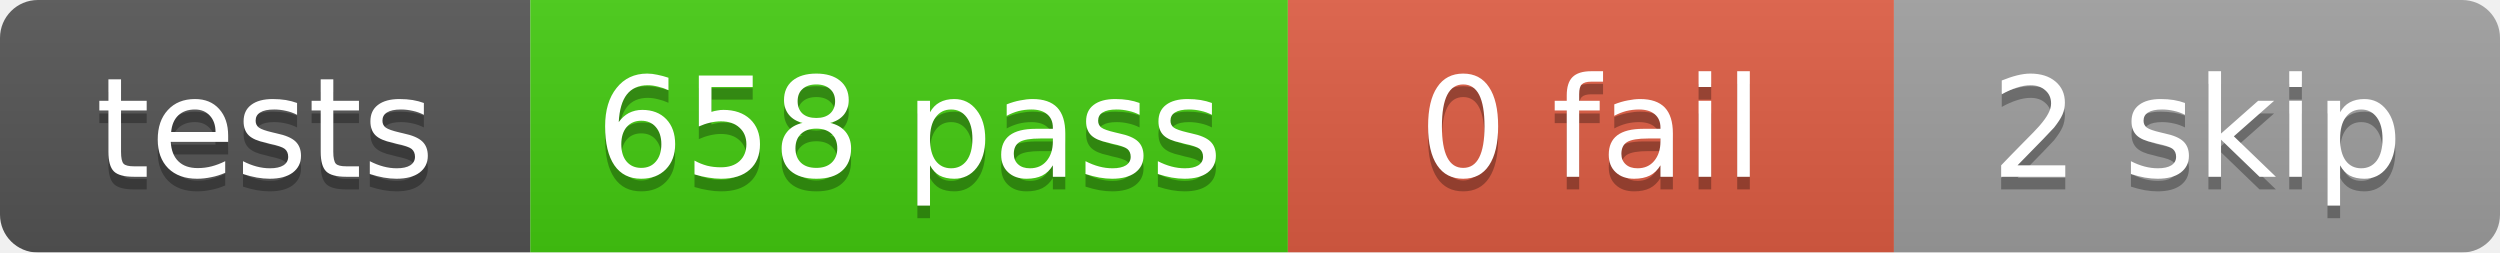
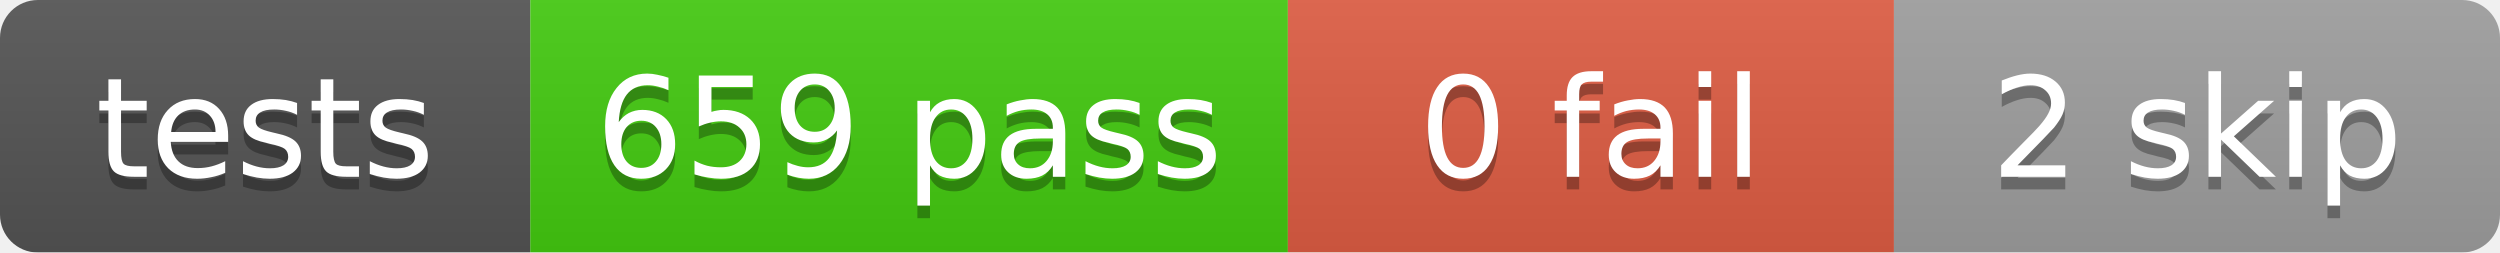
<svg xmlns="http://www.w3.org/2000/svg" width="198" height="20">
  <linearGradient id="b" x2="0" y2="100%">
    <stop offset="0" stop-color="#bbb" stop-opacity=".1" />
    <stop offset="1" stop-opacity=".1" />
  </linearGradient>
  <mask id="a">
    <rect width="198" height="20" rx="3" fill="#fff" />
  </mask>
  <g mask="url(#a)">
    <rect x="0" width="42" height="20" fill="#555" />
    <rect x="42" width="60" height="20" fill="#4c1" />
    <rect x="102" width="48" height="20" fill="#e05d44" />
    <rect x="150" width="48" height="20" fill="#9f9f9f" />
    <rect width="198" height="20" fill="url(#b)" />
  </g>
  <g fill="#fff" text-anchor="middle" font-family="DejaVu Sans,Verdana,Geneva,sans-serif" font-size="11">
    <text x="21.0" y="15" fill="#010101" fill-opacity=".3">tests</text>
    <text x="21.0" y="14">tests</text>
-     <text x="72.0" y="15" fill="#010101" fill-opacity=".3">658 pass</text>
-     <text x="72.0" y="14">658 pass</text>
+     <text x="72.0" y="15" fill="#010101" fill-opacity=".3">659 pass</text>
+     <text x="72.0" y="14">659 pass</text>
    <text x="126.0" y="15" fill="#010101" fill-opacity=".3">0 fail</text>
    <text x="126.0" y="14">0 fail</text>
    <text x="174.0" y="15" fill="#010101" fill-opacity=".3">2 skip</text>
    <text x="174.0" y="14">2 skip</text>
  </g>
</svg>
